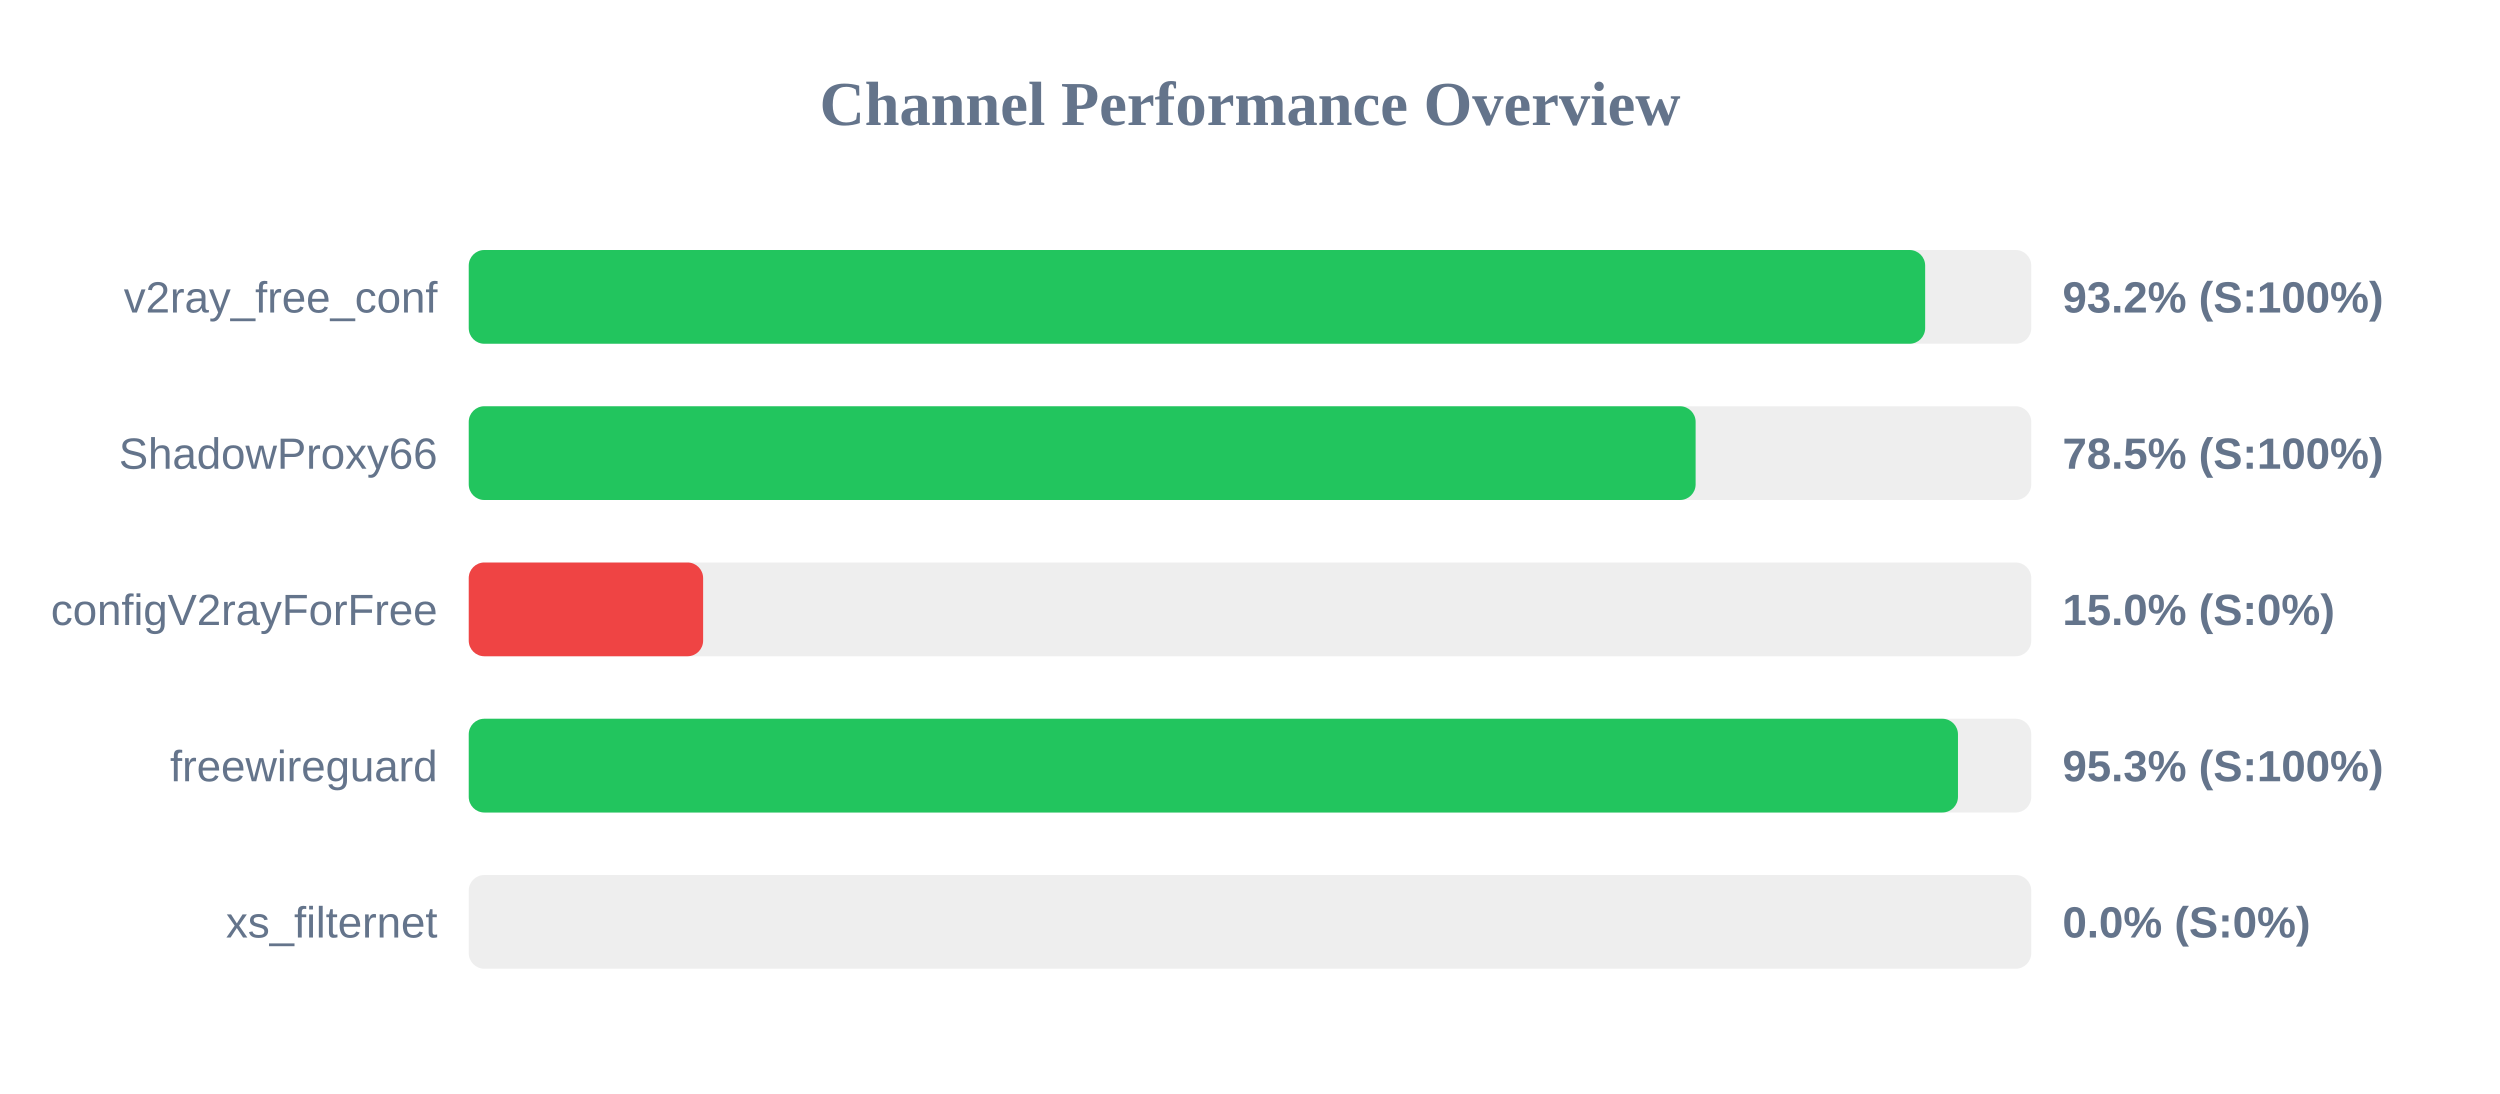
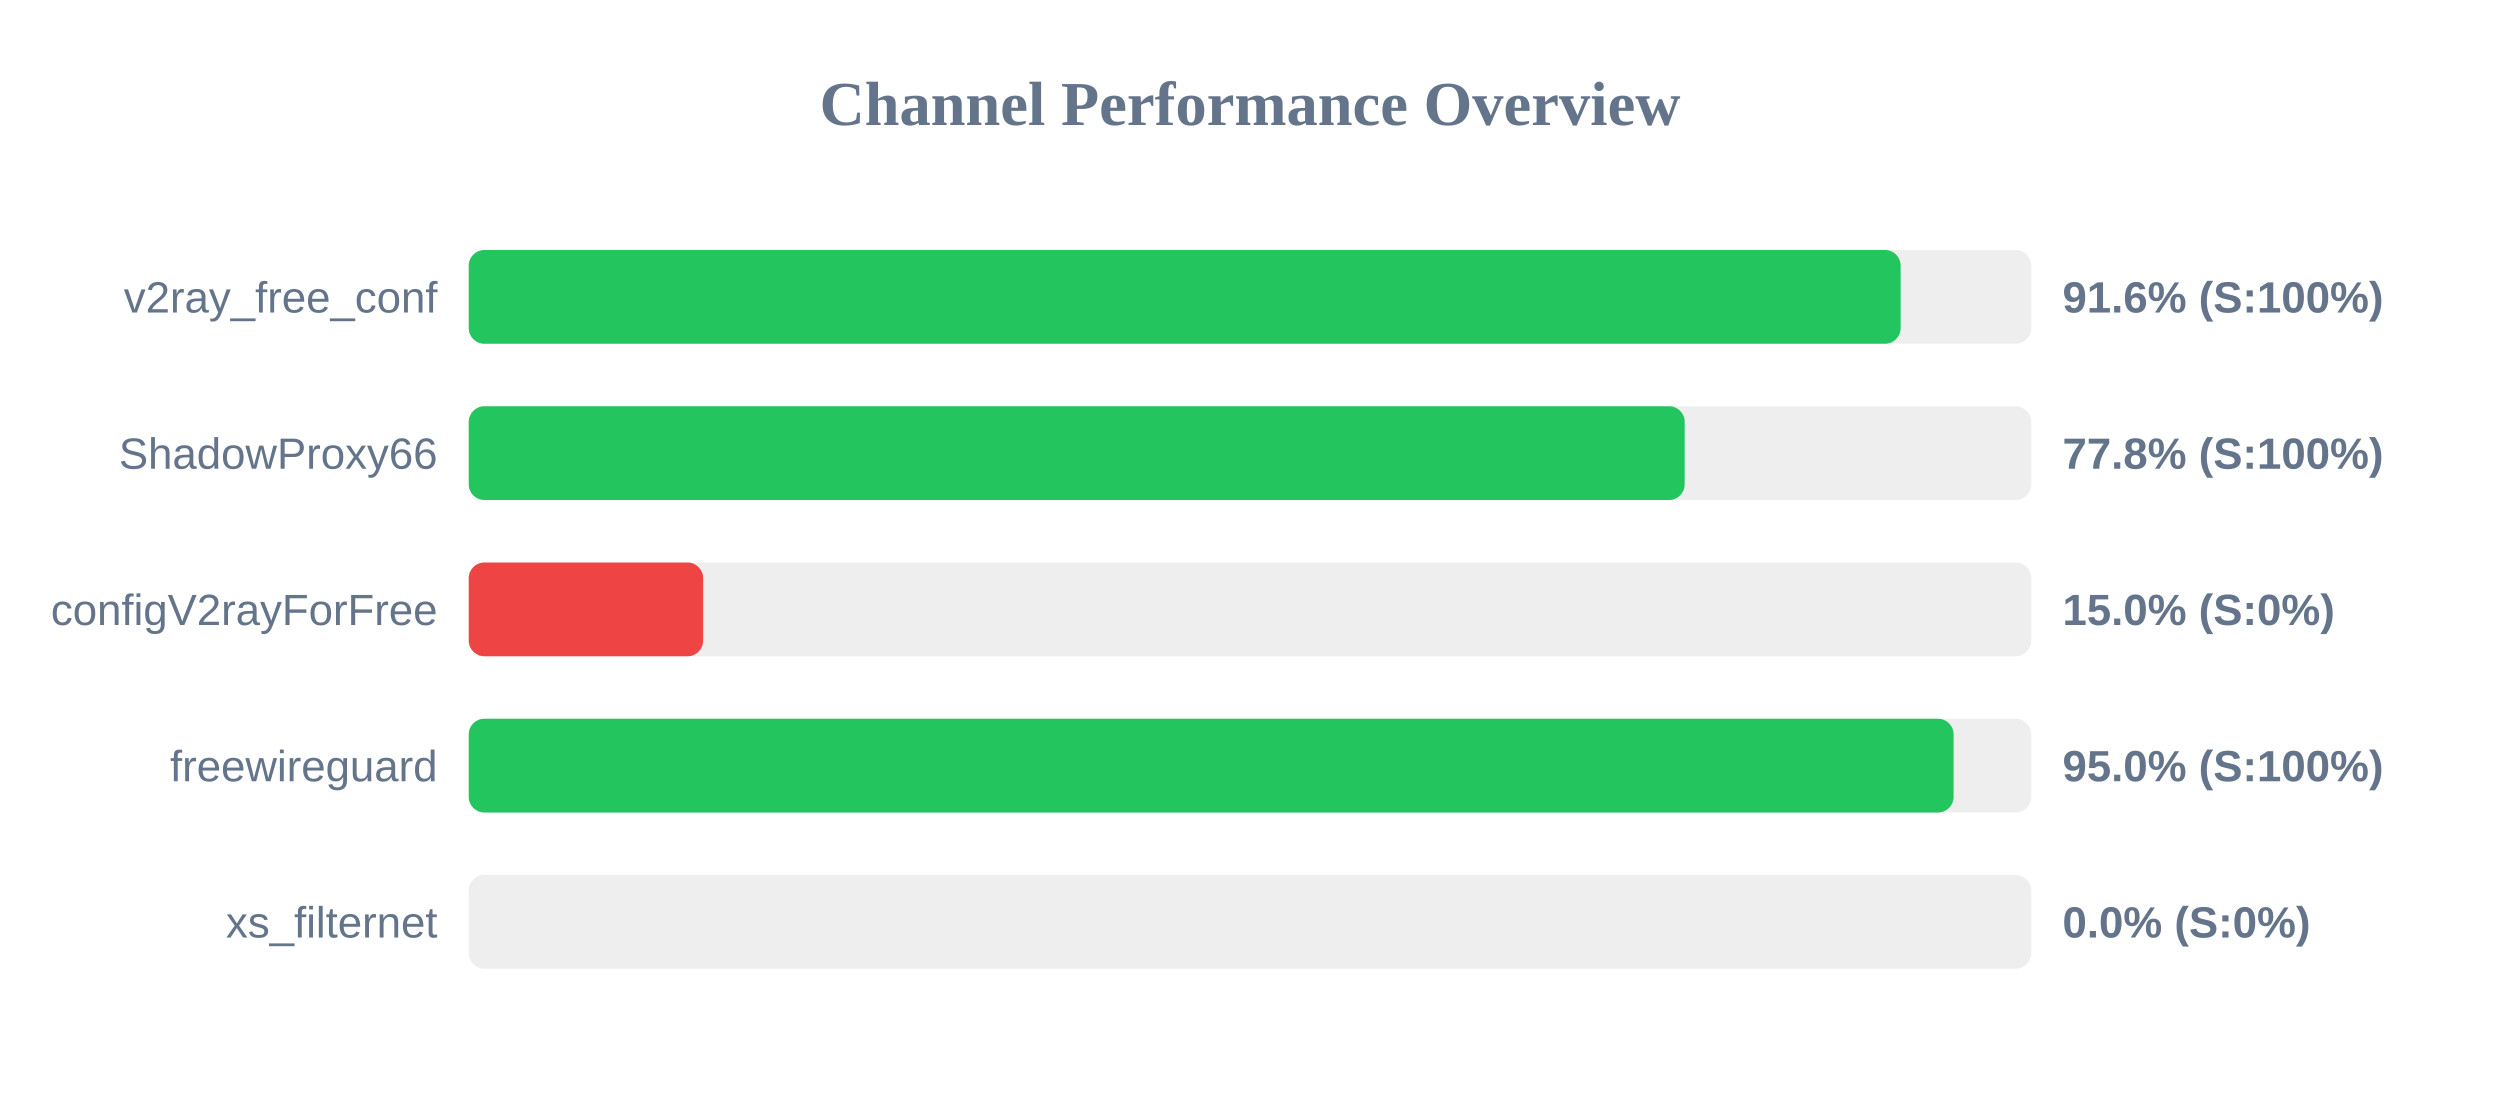
<svg xmlns="http://www.w3.org/2000/svg" width="800" height="350" version="1.1">
  <style>
        .row { font: 14px Arial; fill: #64748b; }
        .score { font: bold 14px Arial; fill: #64748b; }
    </style>
  <text x="400" y="40" text-anchor="middle" font-size="20px" font-weight="bold" fill="#64748b">Channel Performance Overview</text>
  <rect x="150" y="80" width="500" height="30" fill="#eee" rx="5" />
-   <rect x="150" y="80" width="466.05" height="30" fill="#22c55e" rx="5" />
+   <rect x="150" y="80" width="458.2" height="30" fill="#22c55e" rx="5" />
  <text x="140" y="100" text-anchor="end" class="row">v2ray_free_conf</text>
-   <text x="660" y="100" text-anchor="start" class="score">93.2% (S:100%)</text>
+   <text x="660" y="100" text-anchor="start" class="score">91.6% (S:100%)</text>
  <rect x="150" y="130" width="500" height="30" fill="#eee" rx="5" />
-   <rect x="150" y="130" width="392.6" height="30" fill="#22c55e" rx="5" />
+   <rect x="150" y="130" width="389.1" height="30" fill="#22c55e" rx="5" />
  <text x="140" y="150" text-anchor="end" class="row">ShadowProxy66</text>
-   <text x="660" y="150" text-anchor="start" class="score">78.5% (S:100%)</text>
+   <text x="660" y="150" text-anchor="start" class="score">77.8% (S:100%)</text>
  <rect x="150" y="180" width="500" height="30" fill="#eee" rx="5" />
  <rect x="150" y="180" width="75.0" height="30" fill="#ef4444" rx="5" />
  <text x="140" y="200" text-anchor="end" class="row">configV2rayForFree</text>
  <text x="660" y="200" text-anchor="start" class="score">15.0% (S:0%)</text>
  <rect x="150" y="230" width="500" height="30" fill="#eee" rx="5" />
-   <rect x="150" y="230" width="476.55" height="30" fill="#22c55e" rx="5" />
+   <rect x="150" y="230" width="475.15" height="30" fill="#22c55e" rx="5" />
  <text x="140" y="250" text-anchor="end" class="row">freewireguard</text>
-   <text x="660" y="250" text-anchor="start" class="score">95.3% (S:100%)</text>
+   <text x="660" y="250" text-anchor="start" class="score">95.0% (S:100%)</text>
  <rect x="150" y="280" width="500" height="30" fill="#eee" rx="5" />
  <rect x="150" y="280" width="0.0" height="30" fill="#ef4444" rx="5" />
  <text x="140" y="300" text-anchor="end" class="row">xs_filternet</text>
  <text x="660" y="300" text-anchor="start" class="score">0.0% (S:0%)</text>
</svg>
